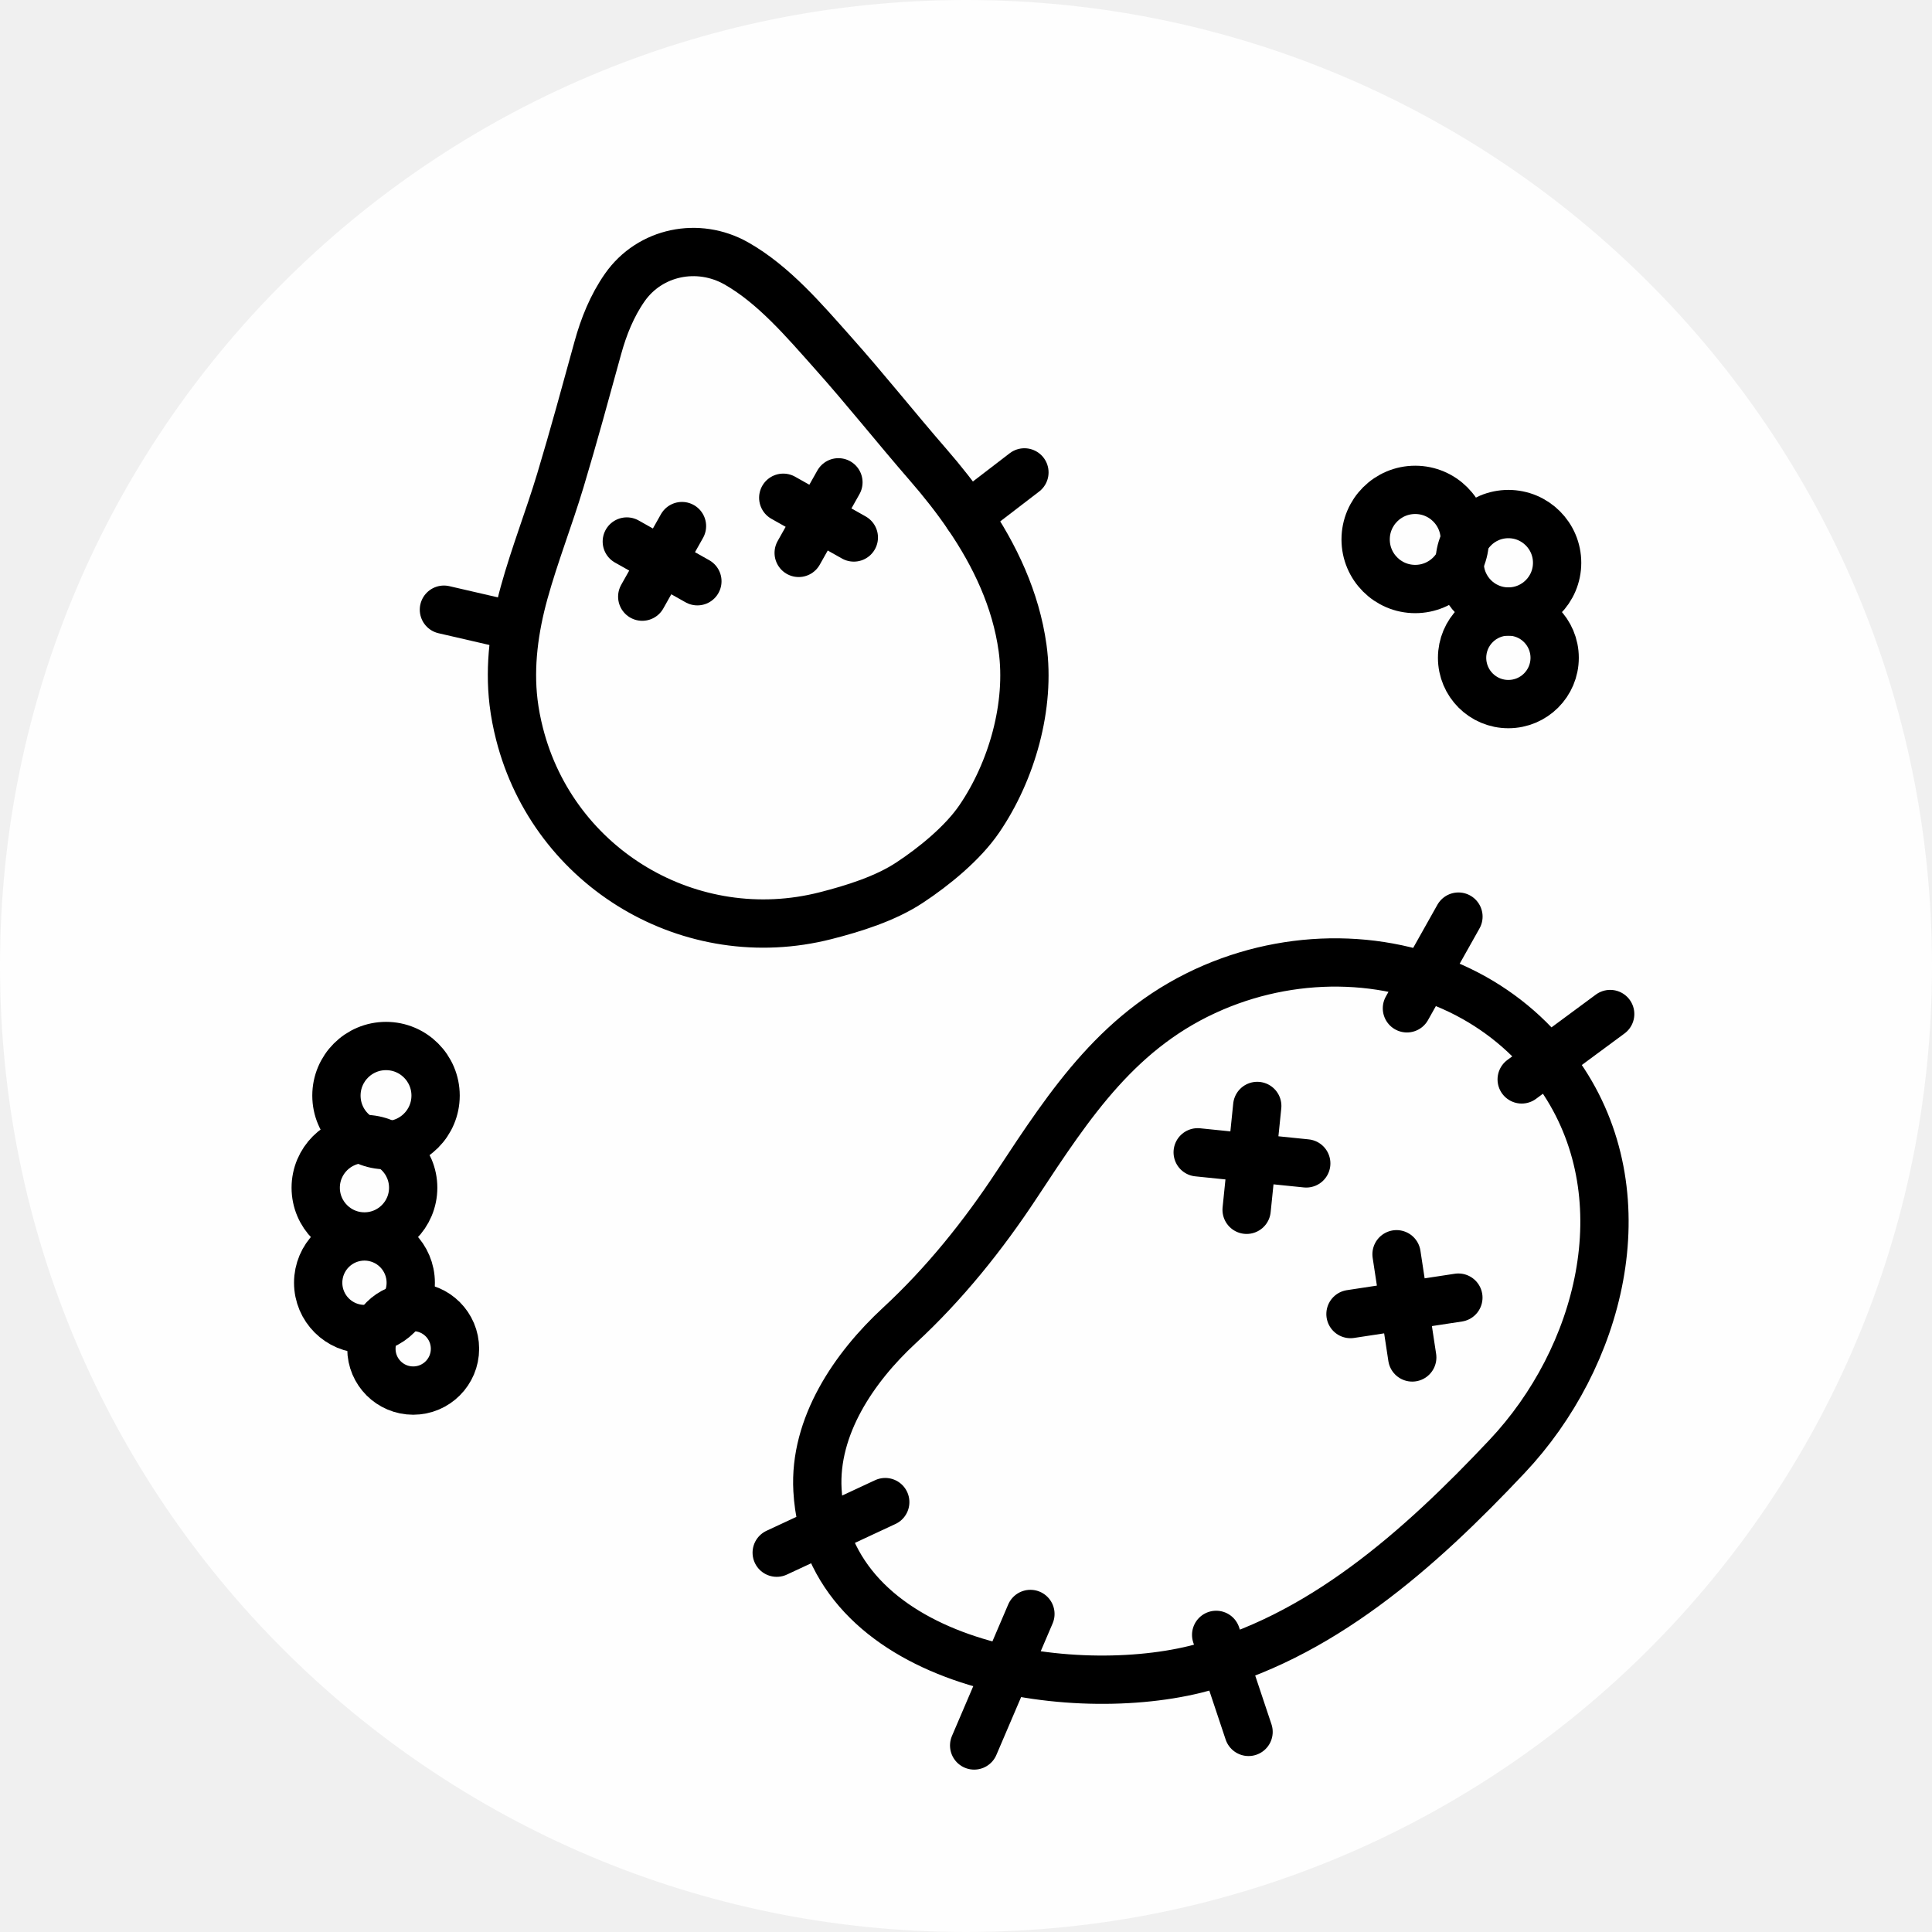
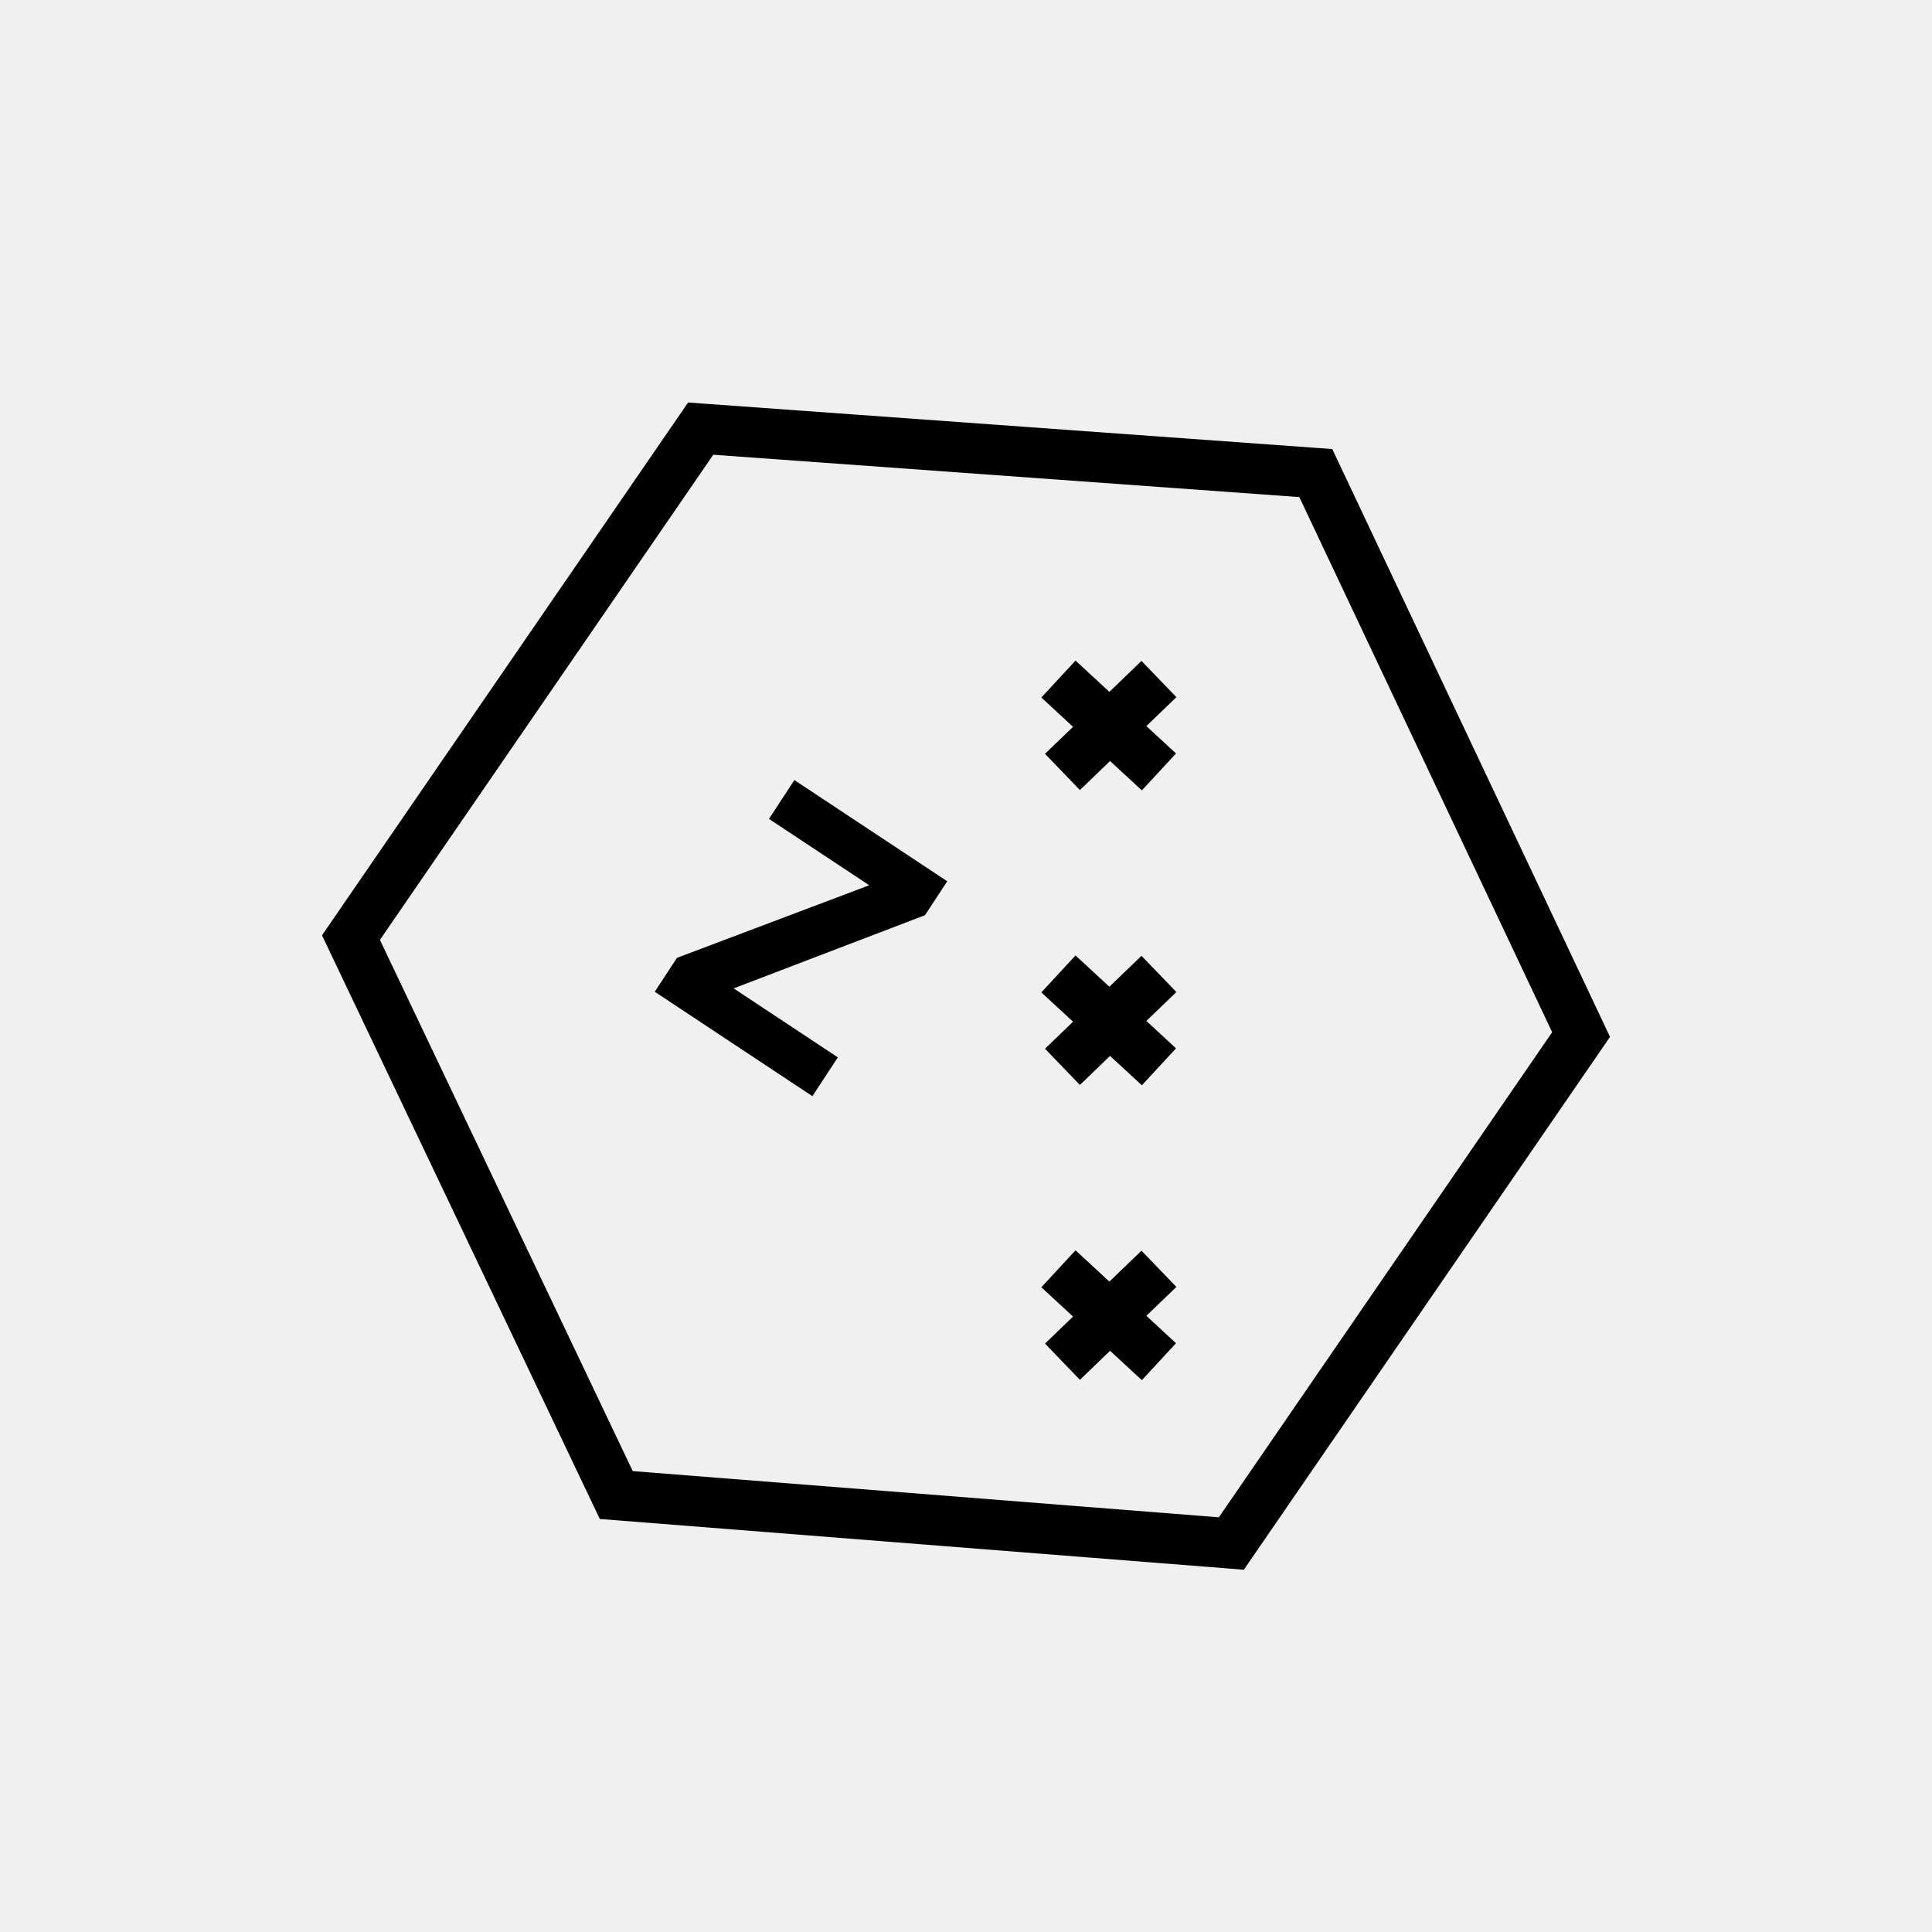
- <svg xmlns="http://www.w3.org/2000/svg" viewBox="0 0 80 80">
-   <g fill="none" fill-rule="evenodd">
-     <path fill="#FEFEFE" d="M80,40 C80,62.091 62.092,80 40,80 C17.909,80 -0,62.091 -0,40 C-0,17.909 17.909,0 40,0 C62.092,0 80,17.909 80,40" />
-     <path stroke="currentColor" stroke-linecap="round" stroke-linejoin="round" stroke-width="2" d="M32.162 64.293L36.656 62.199M40.338 72.276L42.667 66.831M58.258 41.752L60.391 37.955M63.01 44.696L66.674 41.989M50.359 67.697L51.7 71.714M61.056 41.325C57.85 39.522 53.791 39.375 50.249 40.886 46.37 42.542 44.341 45.653 42.112 49.034 40.709 51.164 39.11 53.158 37.236 54.89 35.369 56.617 33.702 59.056 33.85 61.702 34.254 68.893 44.071 70.45 49.484 69.125 54.63 67.864 58.783 64.154 62.409 60.303 66.255 56.22 67.956 49.704 64.766 44.803 63.791 43.302 62.511 42.145 61.056 41.325zM52.06 45.795L51.62 50.095M49.594 47.715L54.089 48.174M57.828 51.936L58.478 56.209M55.921 54.412L60.388 53.732M40.077 21.358C39.573 20.619 39.015 19.916 38.434 19.247 37.098 17.709 35.832 16.11 34.475 14.591 33.305 13.278 32.034 11.78 30.486 10.905 28.907 10.014 26.915 10.416 25.873 11.902 25.343 12.658 24.995 13.527 24.752 14.414 24.249 16.241 23.752 18.07 23.206 19.886 22.736 21.448 22.137 22.97 21.702 24.543 21.296 26.014 21.083 27.558 21.265 29.081 21.318 29.523 21.403 29.96 21.513 30.39 22.935 35.969 28.611 39.339 34.189 37.916 35.356 37.618 36.663 37.209 37.664 36.548 38.683 35.877 39.868 34.91 40.554 33.903 41.895 31.936 42.676 29.226 42.342 26.828 42.064 24.828 41.203 23.006 40.077 21.358z" />
-     <path stroke="currentColor" stroke-linecap="round" stroke-width="2" d="M25.955 22.423L28.877 24.068M28.239 21.784L26.594 24.706M32.433 20.611L35.355 22.256M34.717 19.972L33.072 22.894" />
-     <path stroke="currentColor" stroke-linecap="round" stroke-linejoin="round" stroke-width="2" d="M40.077 21.358L42.419 19.561M18.382 25.246L21.252 25.909M18.037 45.366C18.037 46.5 17.118 47.419 15.984 47.419 14.85 47.419 13.931 46.5 13.931 45.366 13.931 44.232 14.85 43.313 15.984 43.313 17.118 43.313 18.037 44.232 18.037 45.366z" />
-     <path stroke="currentColor" stroke-linecap="round" stroke-linejoin="round" stroke-width="2" d="M17.109 49.181C17.109 50.296 16.205 51.199 15.091 51.199 13.977 51.199 13.073 50.296 13.073 49.181 13.073 48.067 13.977 47.163 15.091 47.163 16.205 47.163 17.109 48.067 17.109 49.181zM17.008 53.115C17.008 54.174 16.15 55.032 15.091 55.032 14.033 55.032 13.175 54.174 13.175 53.115 13.175 52.057 14.033 51.199 15.091 51.199 16.15 51.199 17.008 52.057 17.008 53.115z" />
-     <path stroke="currentColor" stroke-linecap="round" stroke-linejoin="round" stroke-width="2" d="M18.84 55.85C18.84 56.806 18.065 57.581 17.11 57.581 16.153 57.581 15.379 56.806 15.379 55.85 15.379 54.894 16.153 54.12 17.11 54.12 18.065 54.12 18.84 54.894 18.84 55.85zM60.654 22.337C60.654 23.471 59.735 24.39 58.601 24.39 57.467 24.39 56.548 23.471 56.548 22.337 56.548 21.203 57.467 20.284 58.601 20.284 59.735 20.284 60.654 21.203 60.654 22.337z" />
-     <path stroke="currentColor" stroke-linecap="round" stroke-linejoin="round" stroke-width="2" d="M64.477,23.304 C64.477,24.418 63.574,25.322 62.459,25.322 C61.345,25.322 60.441,24.418 60.441,23.304 C60.441,22.19 61.345,21.286 62.459,21.286 C63.574,21.286 64.477,22.19 64.477,23.304 Z" />
-     <path stroke="currentColor" stroke-linecap="round" stroke-linejoin="round" stroke-width="2" d="M64.375,27.238 C64.375,28.297 63.517,29.155 62.458,29.155 C61.4,29.155 60.542,28.297 60.542,27.238 C60.542,26.18 61.4,25.321 62.458,25.321 C63.517,25.321 64.375,26.18 64.375,27.238 Z" />
+ <svg xmlns="http://www.w3.org/2000/svg" viewBox="0 0 48 48" fill="none">
+   <mask id="mask0" mask-type="alpha" maskUnits="userSpaceOnUse" x="8" y="10" width="32" height="29">
+     <path fill-rule="evenodd" clip-rule="evenodd" d="M17.454 10.026L17.096 10L16.893 10.295L8.204 22.941L8 23.238L8.155 23.563L14.747 37.413L14.902 37.739L15.262 37.767L30.543 38.971L30.903 39L31.107 38.702L39.797 26.057L40 25.761L39.847 25.436L33.255 11.486L33.099 11.156L32.735 11.13L17.454 10.026ZM9.439 23.351L17.721 11.298L32.281 12.35L38.563 25.645L30.282 37.697L15.72 36.549L9.439 23.351ZM19.736 19.381L23.534 21.895L22.981 22.738L18.227 24.556L20.816 26.27L20.184 27.234L16.267 24.64L16.82 23.797L21.596 21.994L19.105 20.345L19.736 19.381ZM27.562 17.189L28.36 16.421L29.227 17.321L28.481 18.039L29.218 18.72L28.369 19.637L27.579 18.907L26.83 19.629L25.963 18.728L26.66 18.058L25.872 17.33L26.721 16.412L27.562 17.189ZM27.562 31.841L28.36 31.073L29.227 31.973L28.481 32.691L29.218 33.372L28.369 34.29L27.579 33.56L26.83 34.281L25.963 33.381L26.66 32.71L25.872 31.982L26.721 31.064L27.562 31.841ZM27.562 24.515L28.36 23.747L29.227 24.647L28.481 25.365L29.218 26.046L28.369 26.964L27.579 26.234L26.83 26.955L25.963 26.055L26.66 25.384L25.872 24.656L26.721 23.738L27.562 24.515Z" fill="white" />
+   </mask>
+   <g mask="url(#mask0)">
+     <rect width="48" height="48" fill="currentColor" />
  </g>
</svg>
